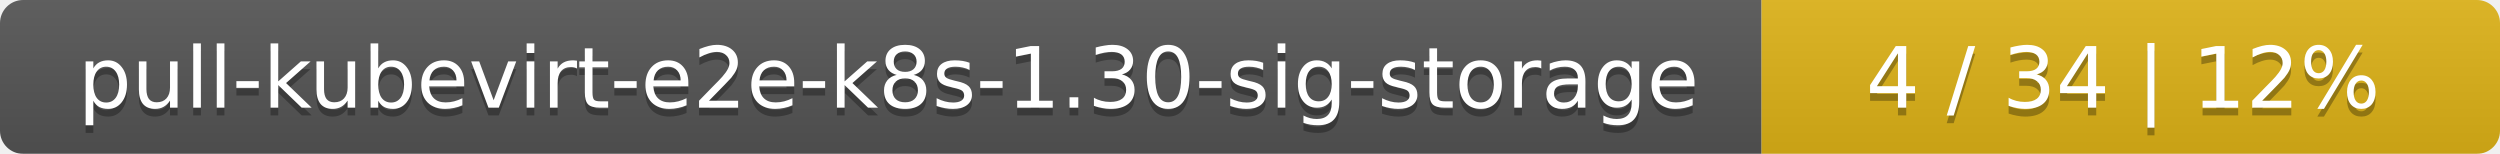
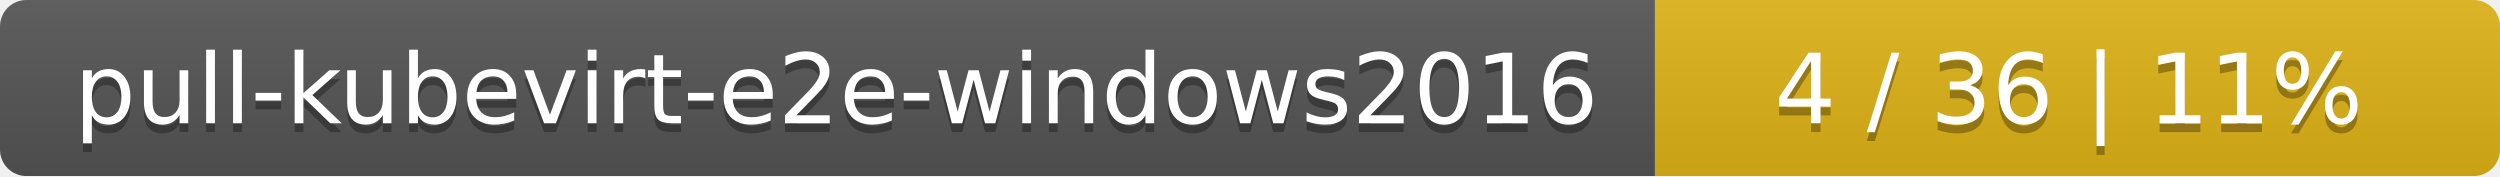
- <svg xmlns="http://www.w3.org/2000/svg" width="325" height="20">
+ <svg xmlns="http://www.w3.org/2000/svg" width="284" height="20">
  <linearGradient id="smooth" x2="0" y2="100%">
    <stop offset="0" stop-color="#bbb" stop-opacity=".1" />
    <stop offset="1" stop-opacity=".1" />
  </linearGradient>
  <mask id="round">
-     <rect width="325" height="20" rx="3" fill="#fff" />
+     <rect width="284" height="20" rx="3" fill="#fff" />
  </mask>
  <g mask="url(#round)">
-     <rect width="229" height="20" fill="#555" />
-     <rect x="229" width="96" height="20" fill="#dfb317" />
-     <rect width="325" height="20" fill="url(#smooth)" />
+     <rect width="188" height="20" fill="#555" />
+     <rect x="188" width="96" height="20" fill="#dfb317" />
+     <rect width="284" height="20" fill="url(#smooth)" />
  </g>
  <g fill="#fff" text-anchor="middle" font-family="DejaVu Sans,Verdana,Geneva,sans-serif" font-size="11">
-     <text x="115.5" y="15" fill="#010101" fill-opacity=".3">pull-kubevirt-e2e-k8s-1.30-sig-storage</text>
-     <text x="115.5" y="14">pull-kubevirt-e2e-k8s-1.30-sig-storage</text>
-     <text x="276" y="15" fill="#010101" fill-opacity=".3">4 / 34    |    12%</text>
-     <text x="276" y="14">4 / 34    |    12%</text>
+     <text x="95" y="15" fill="#010101" fill-opacity=".3">pull-kubevirt-e2e-windows2016</text>
+     <text x="95" y="14">pull-kubevirt-e2e-windows2016</text>
+     <text x="235" y="15" fill="#010101" fill-opacity=".3">4 / 36    |    11%</text>
+     <text x="235" y="14">4 / 36    |    11%</text>
  </g>
</svg>
